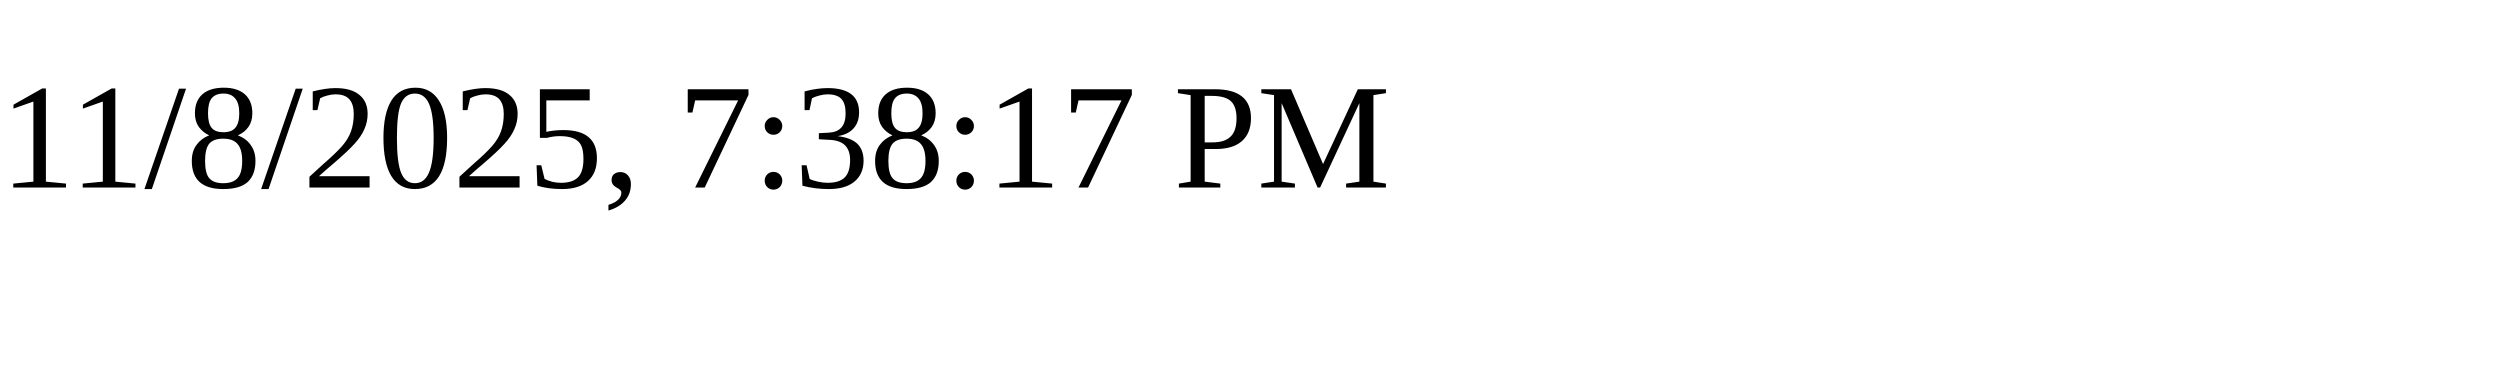
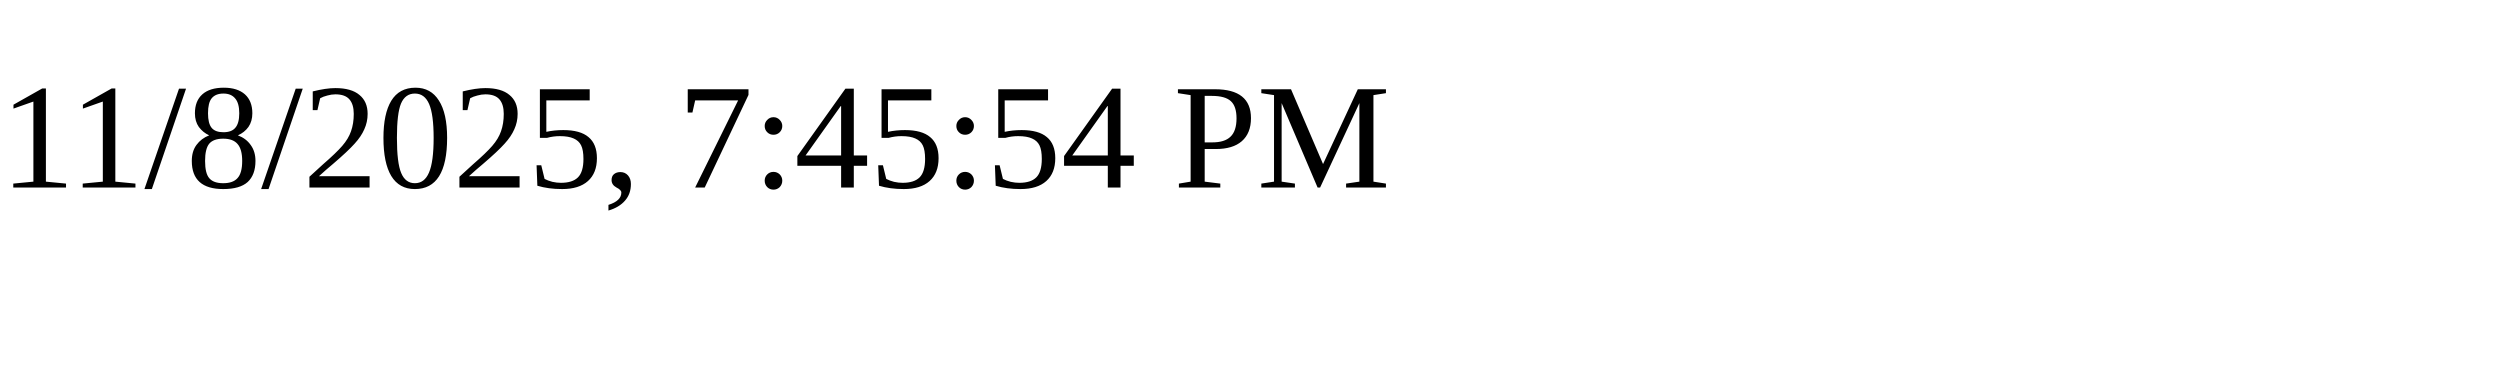
<svg xmlns="http://www.w3.org/2000/svg" height="30" width="200">
-   <text x="0" y="15">11/8/2025, 7:38:17 PM</text>
+   <text x="0" y="15">11/8/2025, 7:45:54 PM</text>
</svg>
